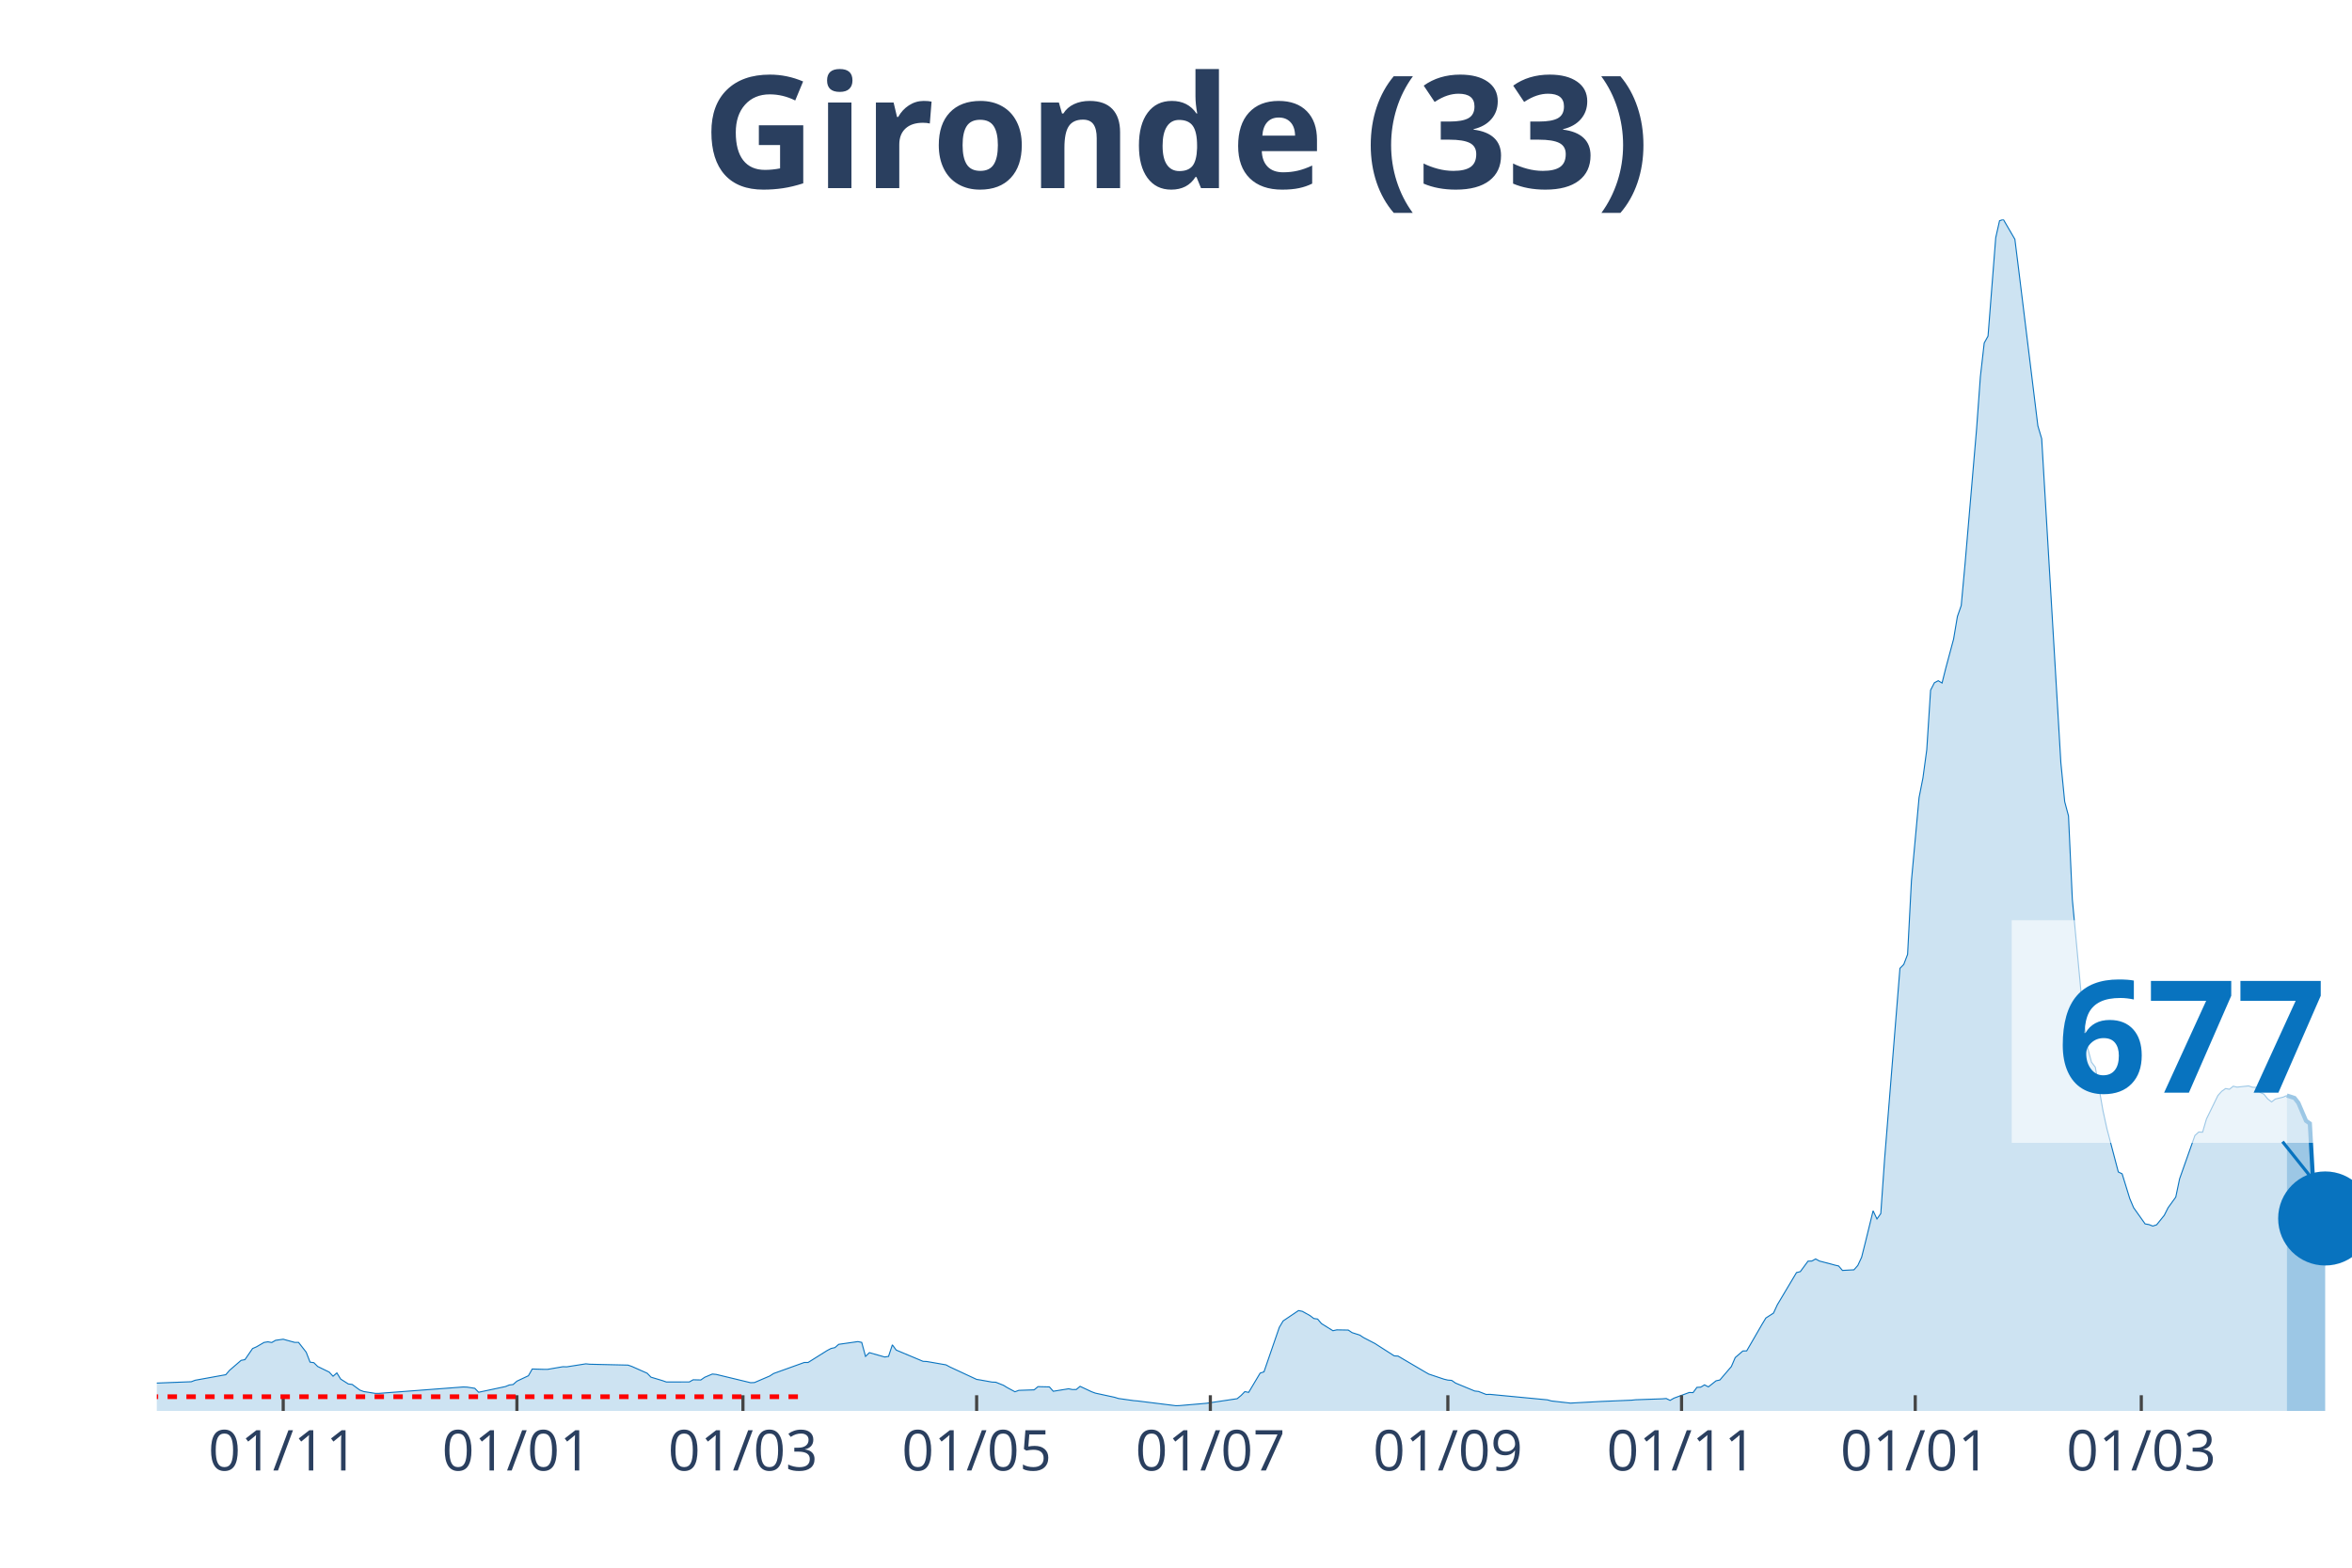
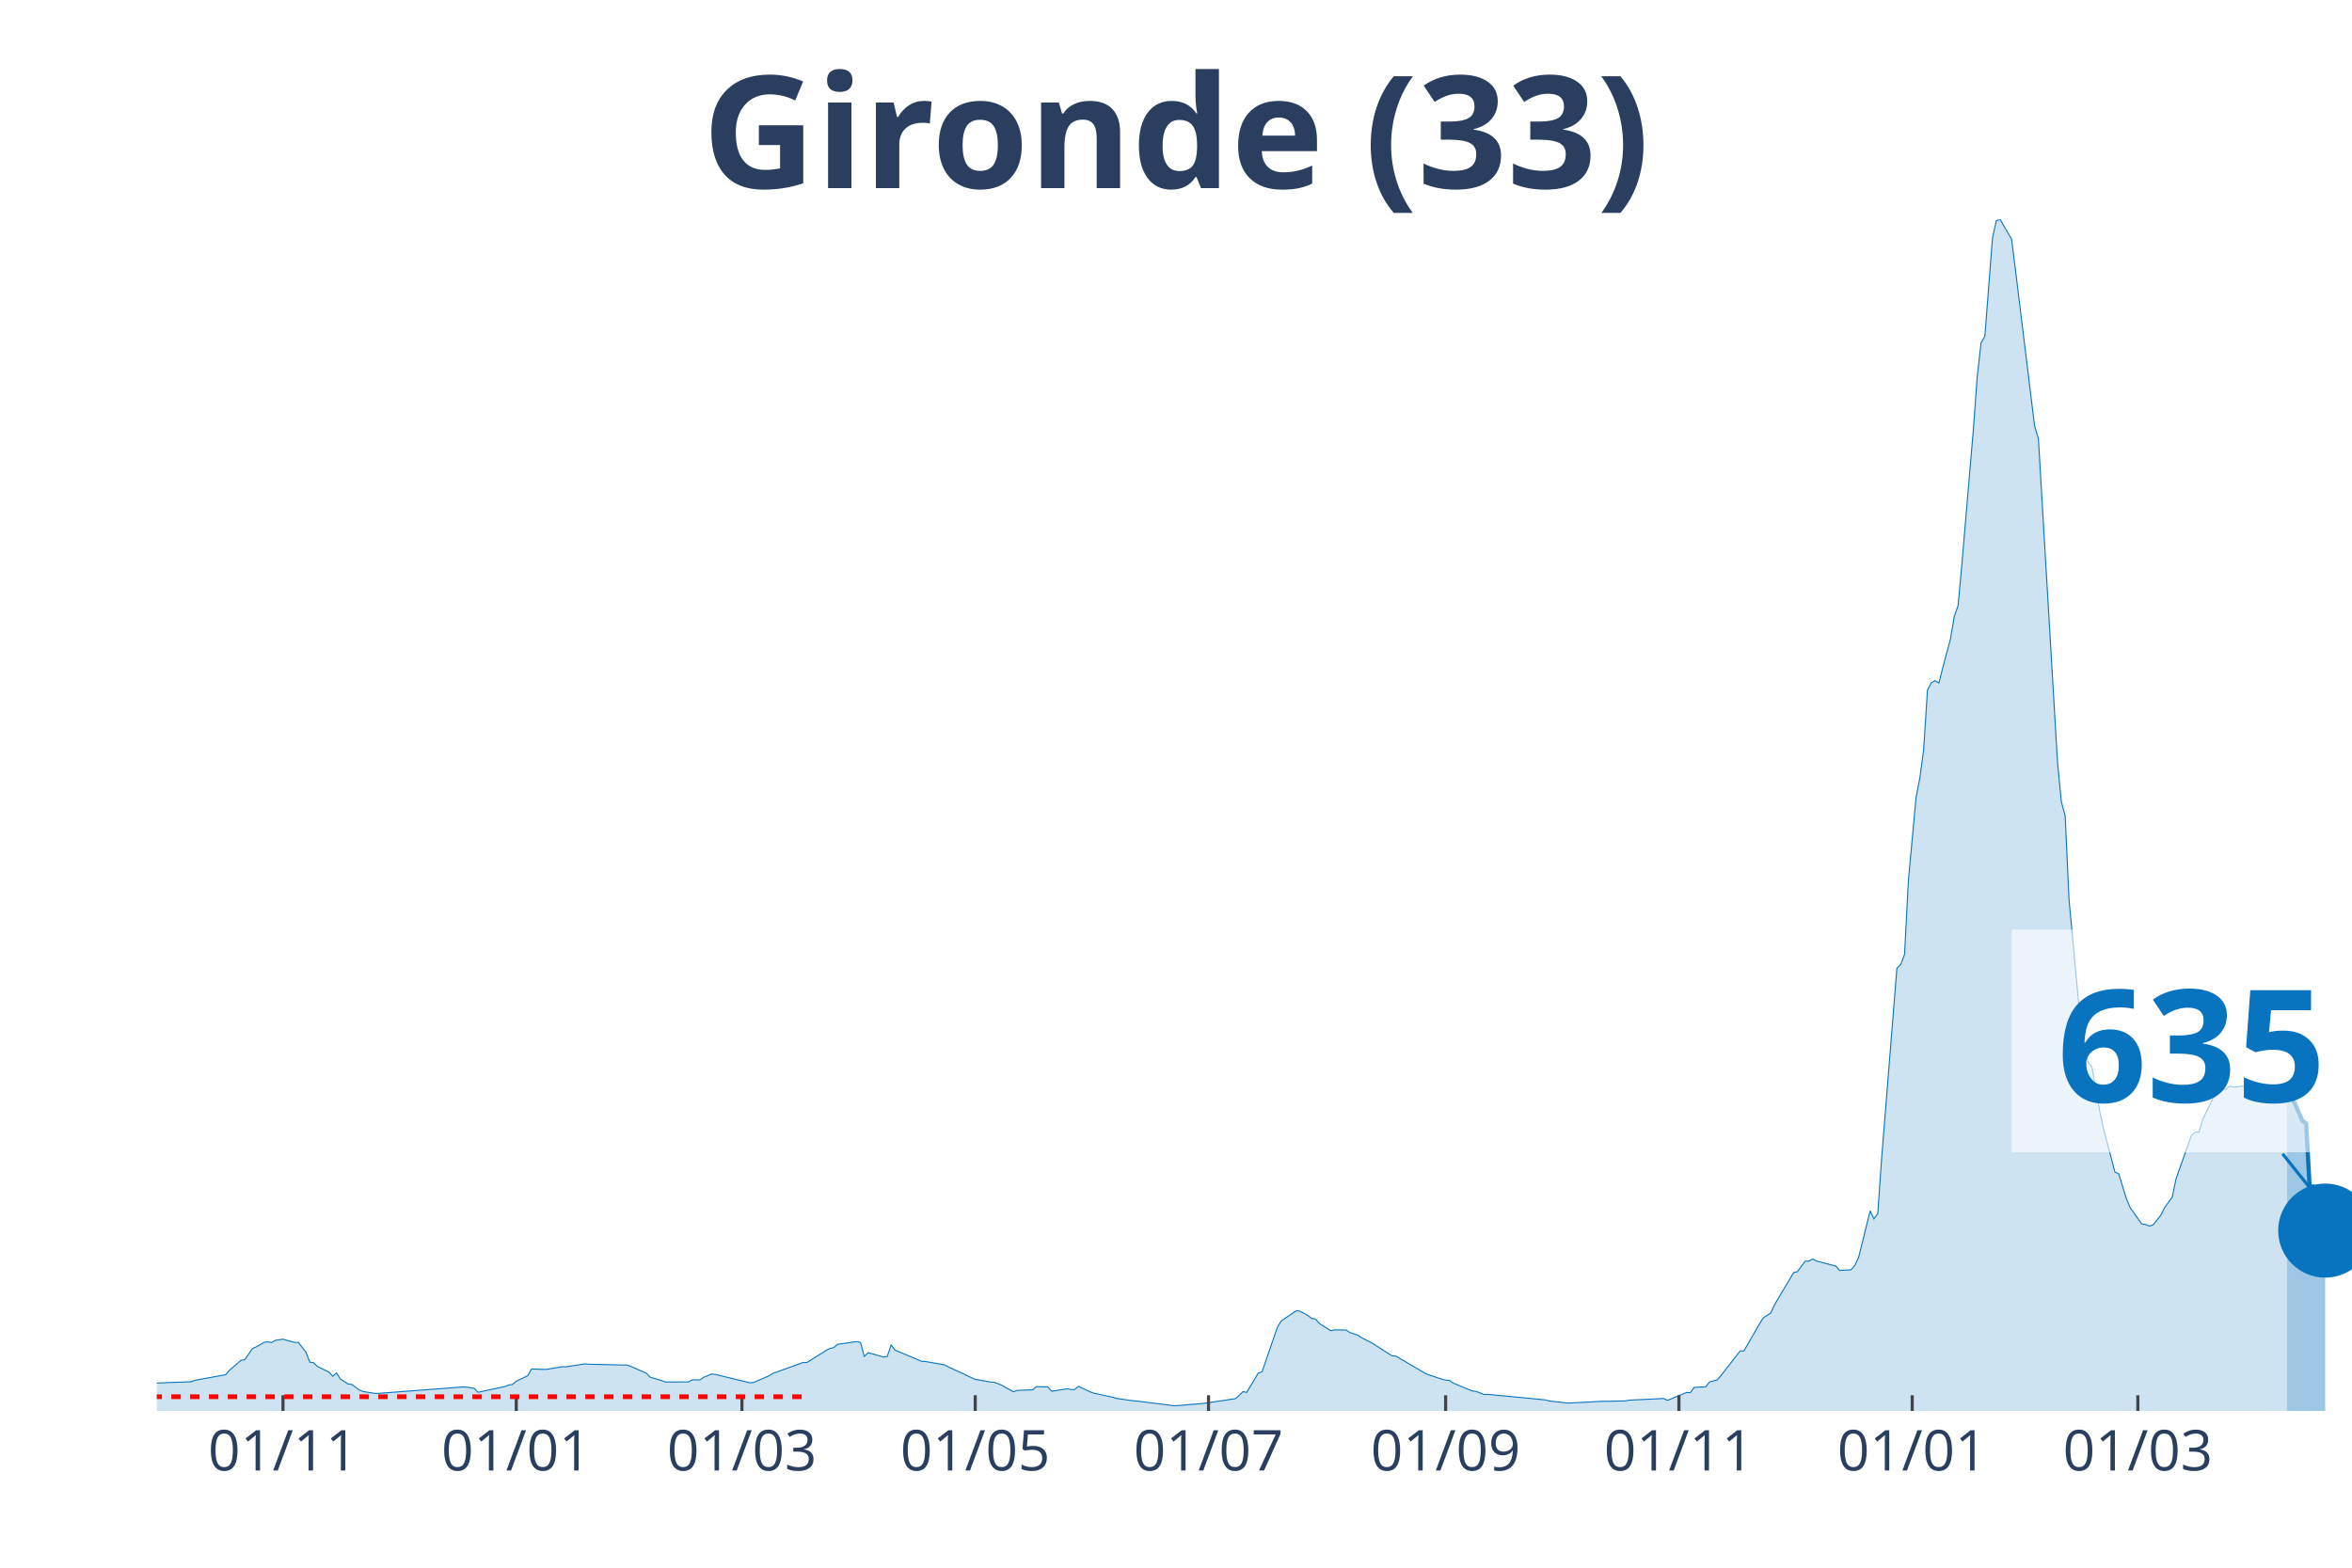
<svg xmlns="http://www.w3.org/2000/svg" class="main-svg" width="1125" height="750" style="" viewBox="0 0 750 500">
  <rect x="0" y="0" width="750" height="500" style="fill: rgb(0, 0, 0); fill-opacity: 0;" />
-   <defs id="defs-53e737">
+   <defs id="defs-4f13c7">
    <g class="clips">
-       <clipPath id="clip53e737xyplot" class="plotclip">
+       <clipPath id="clip4f13c7xyplot" class="plotclip">
        <rect width="700" height="380" />
      </clipPath>
-       <clipPath class="axesclip" id="clip53e737x">
+       <clipPath class="axesclip" id="clip4f13c7x">
        <rect x="50" y="0" width="700" height="500" />
      </clipPath>
-       <clipPath class="axesclip" id="clip53e737y">
+       <clipPath class="axesclip" id="clip4f13c7y">
        <rect x="0" y="70" width="750" height="380" />
      </clipPath>
-       <clipPath class="axesclip" id="clip53e737xy">
+       <clipPath class="axesclip" id="clip4f13c7xy">
        <rect x="50" y="70" width="700" height="380" />
      </clipPath>
    </g>
    <g class="gradients" />
  </defs>
  <g class="bglayer">
    <rect class="bg" x="50" y="70" width="700" height="380" style="fill: rgb(0, 0, 0); fill-opacity: 0; stroke-width: 0;" />
  </g>
  <g class="layer-below">
    <g class="imagelayer" />
    <g class="shapelayer" />
  </g>
  <g class="cartesianlayer">
    <g class="subplot xy">
      <g class="layer-subplot">
        <g class="shapelayer" />
        <g class="imagelayer" />
      </g>
      <g class="gridlayer">
        <g class="x">
-           <path class="xgrid crisp" transform="translate(90.31,0)" d="M0,70v380" style="stroke: rgb(255, 255, 255); stroke-opacity: 1; stroke-width: 1px;" />
-           <path class="xgrid crisp" transform="translate(164.83,0)" d="M0,70v380" style="stroke: rgb(255, 255, 255); stroke-opacity: 1; stroke-width: 1px;" />
-           <path class="xgrid crisp" transform="translate(236.91,0)" d="M0,70v380" style="stroke: rgb(255, 255, 255); stroke-opacity: 1; stroke-width: 1px;" />
-           <path class="xgrid crisp" transform="translate(311.43,0)" d="M0,70v380" style="stroke: rgb(255, 255, 255); stroke-opacity: 1; stroke-width: 1px;" />
-           <path class="xgrid crisp" transform="translate(385.95,0)" d="M0,70v380" style="stroke: rgb(255, 255, 255); stroke-opacity: 1; stroke-width: 1px;" />
-           <path class="xgrid crisp" transform="translate(461.69,0)" d="M0,70v380" style="stroke: rgb(255, 255, 255); stroke-opacity: 1; stroke-width: 1px;" />
-           <path class="xgrid crisp" transform="translate(536.21,0)" d="M0,70v380" style="stroke: rgb(255, 255, 255); stroke-opacity: 1; stroke-width: 1px;" />
-           <path class="xgrid crisp" transform="translate(610.73,0)" d="M0,70v380" style="stroke: rgb(255, 255, 255); stroke-opacity: 1; stroke-width: 1px;" />
-           <path class="xgrid crisp" transform="translate(682.81,0)" d="M0,70v380" style="stroke: rgb(255, 255, 255); stroke-opacity: 1; stroke-width: 1px;" />
+           <path class="xgrid crisp" transform="translate(90.24,0)" d="M0,70v380" style="stroke: rgb(255, 255, 255); stroke-opacity: 1; stroke-width: 1px;" />
+           <path class="xgrid crisp" transform="translate(164.63,0)" d="M0,70v380" style="stroke: rgb(255, 255, 255); stroke-opacity: 1; stroke-width: 1px;" />
+           <path class="xgrid crisp" transform="translate(236.59,0)" d="M0,70v380" style="stroke: rgb(255, 255, 255); stroke-opacity: 1; stroke-width: 1px;" />
+           <path class="xgrid crisp" transform="translate(310.98,0)" d="M0,70v380" style="stroke: rgb(255, 255, 255); stroke-opacity: 1; stroke-width: 1px;" />
+           <path class="xgrid crisp" transform="translate(385.37,0)" d="M0,70v380" style="stroke: rgb(255, 255, 255); stroke-opacity: 1; stroke-width: 1px;" />
+           <path class="xgrid crisp" transform="translate(460.98,0)" d="M0,70v380" style="stroke: rgb(255, 255, 255); stroke-opacity: 1; stroke-width: 1px;" />
+           <path class="xgrid crisp" transform="translate(535.37,0)" d="M0,70v380" style="stroke: rgb(255, 255, 255); stroke-opacity: 1; stroke-width: 1px;" />
+           <path class="xgrid crisp" transform="translate(609.76,0)" d="M0,70v380" style="stroke: rgb(255, 255, 255); stroke-opacity: 1; stroke-width: 1px;" />
+           <path class="xgrid crisp" transform="translate(681.71,0)" d="M0,70v380" style="stroke: rgb(255, 255, 255); stroke-opacity: 1; stroke-width: 1px;" />
        </g>
        <g class="y" />
      </g>
      <g class="zerolinelayer" />
      <path class="xlines-below" />
      <path class="ylines-below" />
      <g class="overlines-below" />
      <g class="xaxislayer-below" />
      <g class="yaxislayer-below" />
      <g class="overaxes-below" />
-       <g class="plot" transform="translate(50, 70)" clip-path="url('#clip53e737xyplot')">
+       <g class="plot" transform="translate(50, 70)" clip-path="url('#clip4f13c7xyplot')">
        <g class="scatterlayer mlayer">
-           <g class="trace scatter trace6f2180" style="stroke-miterlimit: 2;">
+           <g class="trace scatter traceaba813" style="stroke-miterlimit: 2;">
            <g class="fills">
              <g>
-                 <path class="js-fill" d="M679.23,380L-166.14,380L-166.14,379.86L-57.42,378.04L-56.2,377.75L-41.54,368.64L-40.31,368.59L-35.43,364.74L-34.21,364.13L-29.32,364.72L-28.1,365.63L-18.32,367.14L-17.1,367.12L-13.44,367.65L-12.22,368.68L-6.11,370.76L-4.89,370.84L-1.22,371.15L0,371.12L10.99,370.69L12.22,370.22L21.99,368.45L23.21,367.04L26.88,363.87L28.1,363.65L30.54,360.1L31.76,359.57L34.21,358.15L35.43,357.96L36.65,358.18L37.87,357.48L40.31,357.13L41.54,357.48L43.98,358.14L45.2,358.14L47.64,361.27L48.87,364.44L50.09,364.62L51.31,365.83L54.97,367.61L56.2,368.93L57.42,367.88L58.64,369.85L61.08,371.4L62.3,371.55L64.75,373.36L65.97,373.82L69.63,374.4L70.86,374.4L97.73,372.36L98.95,372.41L101.4,372.79L102.62,374.05L111.17,372.23L112.39,371.73L113.61,371.58L114.83,370.51L118.5,368.78L119.72,366.63L123.39,366.74L124.61,366.74L129.49,365.9L130.72,365.94L136.82,364.98L138.05,365.11L150.26,365.39L151.48,365.81L156.37,367.98L157.59,369.24L161.26,370.34L162.48,370.77L169.81,370.76L171.03,370.07L173.47,370.13L174.69,369.28L177.14,368.24L178.36,368.35L189.35,371L190.58,370.95L195.46,368.86L196.68,368.07L206.46,364.55L207.68,364.55L213.79,360.72L215.01,360.08L216.23,359.81L217.45,358.76L223.56,357.89L224.78,358.14L226,362.61L227.23,361.41L232.11,362.8L233.33,362.61L234.55,358.92L235.78,360.59L244.33,364.18L245.55,364.24L251.66,365.31L252.88,365.97L261.43,369.95L262.65,370.14L266.32,370.8L267.54,370.85L269.98,371.82L271.2,372.57L273.65,373.89L274.87,373.44L279.76,373.28L280.98,372.26L284.64,372.34L285.86,373.73L290.75,372.94L291.97,373.18L293.19,373.17L294.42,372.16L298.08,373.88L299.3,374.33L305.41,375.65L306.63,376.03L311.52,376.72L312.74,376.82L324.96,378.34L326.18,378.3L333.51,377.67L334.73,377.56L344.5,376.1L345.72,375.1L346.95,373.85L348.17,374.08L351.83,367.94L353.05,367.54L357.94,353.35L359.16,351.3L364.05,348L365.27,348.23L367.71,349.58L368.94,350.52L370.16,350.7L371.38,352.14L375.04,354.42L376.27,354.15L379.93,354.21L381.15,355.03L383.6,355.81L384.82,356.62L388.48,358.52L389.7,359.31L394.59,362.44L395.81,362.51L404.36,367.54L405.58,368.24L410.47,369.88L411.69,370.17L412.91,370.26L414.14,371.12L420.24,373.65L421.47,373.79L423.91,374.75L425.13,374.72L443.46,376.47L444.68,376.82L450.79,377.51L452.01,377.44L460.56,376.98L461.78,376.93L470.33,376.57L471.55,376.44L480.1,376.14L481.33,376.04L482.55,376.64L483.77,375.93L488.66,374.12L489.88,374.16L491.1,372.49L492.32,372.42L493.54,371.69L494.76,372.33L497.21,370.4L498.43,370.13L502.09,365.85L503.32,362.99L505.76,360.88L506.98,360.85L511.87,352.39L513.09,350.37L515.53,348.79L516.75,346.14L522.86,335.88L524.08,335.57L526.53,332.24L527.75,332.2L528.97,331.53L530.19,332.2L533.86,333.15L535.08,333.49L536.3,333.77L537.52,335.19L541.19,334.99L542.41,333.61L543.63,330.99L544.85,326.14L547.29,316.17L548.52,318.77L549.74,317.05L550.96,299.64L555.85,238.83L557.07,237.59L558.29,234.38L559.51,210.94L561.95,184.36L563.18,178.13L564.4,169.14L565.62,150.11L566.84,147.75L568.06,147.1L569.28,147.84L570.51,142.93L572.95,133.85L574.17,126.63L575.39,123.14L576.61,109.85L580.28,66.9L581.5,50.12L582.72,39.4L583.94,37.19L586.39,5.82L587.61,0.4L588.83,0L590.05,2.11L592.5,6.31L593.72,16.06L599.83,65.82L601.05,69.93L607.16,173.23L608.38,185.66L609.6,190.24L610.82,216.86L614.49,256.07L615.71,264.26L616.93,268.78L618.15,270.38L620.59,284.23L621.82,289.87L625.48,303.78L626.7,304.38L629.14,312.29L630.37,315.19L634.03,320.35L635.25,320.56L636.47,321.04L637.7,320.64L640.14,317.61L641.36,315.18L643.8,311.81L645.03,305.96L649.91,292.15L651.13,291.05L652.36,291.1L653.58,286.91L657.24,279.4L658.46,278.05L659.69,277.18L660.91,277.41L662.13,276.44L663.35,276.73L667.02,276.34L668.24,276.77L669.46,276.8L670.68,278.41L671.9,278.97L673.12,280.49L674.35,281.44L675.57,280.52L678.01,279.93L679.23,279.41" style="fill: rgb(8, 115, 191); fill-opacity: 0.2; stroke-width: 0;" />
+                 <path class="js-fill" d="M679.27,380L-165.85,380L-165.85,379.86L-57.32,378.04L-56.1,377.75L-41.46,368.64L-40.24,368.59L-35.37,364.74L-34.15,364.13L-29.27,364.72L-28.05,365.63L-18.29,367.14L-17.07,367.12L-13.41,367.65L-12.2,368.68L-6.1,370.76L-4.88,370.84L-1.22,371.15L0,371.12L10.98,370.69L12.2,370.22L21.95,368.45L23.17,367.04L26.83,363.87L28.05,363.65L30.49,360.1L31.71,359.57L34.15,358.15L35.37,357.96L36.59,358.18L37.8,357.48L40.24,357.13L41.46,357.48L43.9,358.14L45.12,358.14L47.56,361.27L48.78,364.44L50,364.62L51.22,365.83L54.88,367.61L56.1,368.93L57.32,367.88L58.54,369.85L60.98,371.4L62.2,371.55L64.63,373.36L65.85,373.82L69.51,374.4L70.73,374.4L97.56,372.36L98.78,372.41L101.22,372.79L102.44,374.05L110.98,372.23L112.2,371.73L113.41,371.58L114.63,370.51L118.29,368.78L119.51,366.63L123.17,366.74L124.39,366.74L129.27,365.9L130.49,365.94L136.59,364.98L137.8,365.11L150,365.39L151.22,365.81L156.1,367.98L157.32,369.24L160.98,370.34L162.2,370.77L169.51,370.76L170.73,370.07L173.17,370.13L174.39,369.28L176.83,368.24L178.05,368.35L189.02,371L190.24,370.95L195.12,368.86L196.34,368.07L206.1,364.55L207.32,364.55L213.41,360.72L214.63,360.08L215.85,359.81L217.07,358.76L223.17,357.89L224.39,358.14L225.61,362.61L226.83,361.41L231.71,362.8L232.93,362.61L234.15,358.92L235.37,360.59L243.9,364.18L245.12,364.24L251.22,365.31L252.44,365.97L260.98,369.95L262.2,370.14L265.85,370.8L267.07,370.85L269.51,371.82L270.73,372.57L273.17,373.89L274.39,373.44L279.27,373.28L280.49,372.26L284.15,372.34L285.37,373.73L290.24,372.94L291.46,373.18L292.68,373.17L293.9,372.16L297.56,373.88L298.78,374.33L304.88,375.65L306.1,376.03L310.98,376.72L312.2,376.82L324.39,378.34L325.61,378.3L332.93,377.67L334.15,377.56L343.9,376.1L345.12,375.1L346.34,373.85L347.56,374.08L351.22,367.94L352.44,367.54L357.32,353.35L358.54,351.3L363.41,348L364.63,348.23L367.07,349.58L368.29,350.52L369.51,350.7L370.73,352.14L374.39,354.42L375.61,354.15L379.27,354.21L380.49,355.03L382.93,355.81L384.15,356.62L387.8,358.52L389.02,359.31L393.9,362.44L395.12,362.51L403.66,367.54L404.88,368.24L409.76,369.88L410.98,370.17L412.2,370.26L413.41,371.12L419.51,373.65L420.73,373.79L423.17,374.75L424.39,374.72L442.68,376.47L443.9,376.82L450,377.51L451.22,377.44L460.98,376.93L462.2,376.95L468.29,376.8L469.51,376.57L480.49,376.04L481.71,376.64L486.59,374.62L487.8,374.12L489.02,374.16L490.24,372.49L493.9,372.33L495.12,370.76L497.56,370.13L498.78,368.72L504.88,360.88L506.1,360.85L510.98,352.39L512.2,350.37L514.63,348.79L515.85,346.14L521.95,335.88L523.17,335.57L525.61,332.24L526.83,332.2L528.05,331.53L529.27,332.2L532.93,333.15L534.15,333.49L535.37,333.77L536.59,335.19L540.24,334.99L541.46,333.61L542.68,330.99L543.9,326.14L546.34,316.17L547.56,318.77L548.78,317.05L550,299.64L554.88,238.83L556.1,237.59L557.32,234.38L558.54,210.94L560.98,184.36L562.2,178.13L563.41,169.14L564.63,150.11L565.85,147.75L567.07,147.1L568.29,147.84L569.51,142.93L571.95,133.85L573.17,126.63L574.39,123.14L575.61,109.85L579.27,66.9L580.49,50.12L581.71,39.4L582.93,37.19L585.37,5.82L586.59,0.4L587.8,0L589.02,2.11L591.46,6.31L592.68,16.06L598.78,65.82L600,69.93L606.1,173.23L607.32,185.66L608.54,190.24L609.76,216.86L613.41,256.07L614.63,264.26L615.85,268.78L617.07,270.38L619.51,284.23L620.73,289.87L624.39,303.78L625.61,304.38L628.05,312.29L629.27,315.19L632.93,320.35L634.15,320.56L635.37,321.04L636.59,320.64L639.02,317.61L640.24,315.18L642.68,311.81L643.9,305.96L648.78,292.15L650,291.05L651.22,291.1L652.44,286.91L656.1,279.4L657.32,278.05L658.54,277.18L659.76,277.41L660.98,276.44L662.2,276.73L665.85,276.35L667.07,276.77L668.29,276.8L669.51,278.41L670.73,278.97L671.95,280.49L673.17,281.42L674.39,280.5L676.83,279.92L678.05,279.4L679.27,279.96" style="fill: rgb(8, 115, 191); fill-opacity: 0.2; stroke-width: 0;" />
              </g>
            </g>
            <g class="errorbars" />
            <g class="lines">
-               <path class="js-line" d="M-166.14,379.86L-57.42,378.04L-56.2,377.75L-41.54,368.64L-40.31,368.59L-35.43,364.74L-34.21,364.13L-29.32,364.72L-28.1,365.63L-18.32,367.14L-17.1,367.12L-13.44,367.65L-12.22,368.68L-6.11,370.76L-4.89,370.84L-1.22,371.15L0,371.12L10.99,370.69L12.22,370.22L21.99,368.45L23.21,367.04L26.88,363.87L28.1,363.65L30.54,360.1L31.76,359.57L34.21,358.15L35.43,357.96L36.65,358.18L37.87,357.48L40.31,357.13L41.54,357.48L43.98,358.14L45.2,358.14L47.64,361.27L48.87,364.44L50.09,364.62L51.31,365.83L54.97,367.61L56.2,368.93L57.42,367.88L58.64,369.85L61.08,371.4L62.3,371.55L64.75,373.36L65.97,373.82L69.63,374.4L70.86,374.4L97.73,372.36L98.95,372.41L101.4,372.79L102.62,374.05L111.17,372.23L112.39,371.73L113.61,371.58L114.83,370.51L118.5,368.78L119.72,366.63L123.39,366.74L124.61,366.74L129.49,365.9L130.72,365.94L136.82,364.98L138.05,365.11L150.26,365.39L151.48,365.81L156.37,367.98L157.59,369.24L161.26,370.34L162.48,370.77L169.81,370.76L171.03,370.07L173.47,370.13L174.69,369.28L177.14,368.24L178.36,368.35L189.35,371L190.58,370.95L195.46,368.86L196.68,368.07L206.46,364.55L207.68,364.55L213.79,360.72L215.01,360.08L216.23,359.81L217.45,358.76L223.56,357.89L224.78,358.14L226,362.61L227.23,361.41L232.11,362.8L233.33,362.61L234.55,358.92L235.78,360.59L244.33,364.18L245.55,364.24L251.66,365.31L252.88,365.97L261.43,369.95L262.65,370.14L266.32,370.8L267.54,370.85L269.98,371.82L271.2,372.57L273.65,373.89L274.87,373.44L279.76,373.28L280.98,372.26L284.64,372.34L285.86,373.73L290.75,372.94L291.97,373.18L293.19,373.17L294.42,372.16L298.08,373.88L299.3,374.33L305.41,375.65L306.63,376.03L311.52,376.72L312.74,376.82L324.96,378.34L326.18,378.3L333.51,377.67L334.73,377.56L344.5,376.1L345.72,375.1L346.95,373.85L348.17,374.08L351.83,367.94L353.05,367.54L357.94,353.35L359.16,351.3L364.05,348L365.27,348.23L367.71,349.58L368.94,350.52L370.16,350.7L371.38,352.14L375.04,354.42L376.27,354.15L379.93,354.21L381.15,355.03L383.6,355.81L384.82,356.62L388.48,358.52L389.7,359.31L394.59,362.44L395.81,362.51L404.36,367.54L405.58,368.24L410.47,369.88L411.69,370.17L412.91,370.26L414.14,371.12L420.24,373.65L421.47,373.79L423.91,374.75L425.13,374.72L443.46,376.47L444.68,376.82L450.79,377.51L452.01,377.44L460.56,376.98L461.78,376.93L470.33,376.57L471.55,376.44L480.1,376.14L481.33,376.04L482.55,376.64L483.77,375.93L488.66,374.12L489.88,374.16L491.1,372.49L492.32,372.42L493.54,371.69L494.76,372.33L497.21,370.4L498.43,370.13L502.09,365.85L503.32,362.99L505.76,360.88L506.98,360.85L511.87,352.39L513.09,350.37L515.53,348.79L516.75,346.14L522.86,335.88L524.08,335.57L526.53,332.24L527.75,332.2L528.97,331.53L530.19,332.2L533.86,333.15L535.08,333.49L536.3,333.77L537.52,335.19L541.19,334.99L542.41,333.61L543.63,330.99L544.85,326.14L547.29,316.17L548.52,318.77L549.74,317.05L550.96,299.64L555.85,238.83L557.07,237.59L558.29,234.38L559.51,210.94L561.95,184.36L563.18,178.13L564.4,169.14L565.62,150.11L566.84,147.75L568.06,147.1L569.28,147.84L570.51,142.93L572.95,133.85L574.17,126.63L575.39,123.14L576.61,109.85L580.28,66.9L581.5,50.12L582.72,39.4L583.94,37.19L586.39,5.82L587.61,0.4L588.83,0L590.05,2.11L592.5,6.31L593.72,16.06L599.83,65.82L601.05,69.93L607.16,173.23L608.38,185.66L609.6,190.24L610.82,216.86L614.49,256.07L615.71,264.26L616.93,268.78L618.15,270.38L620.59,284.23L621.82,289.87L625.48,303.78L626.7,304.38L629.14,312.29L630.37,315.19L634.03,320.35L635.25,320.56L636.47,321.04L637.7,320.64L640.14,317.61L641.36,315.18L643.8,311.81L645.03,305.96L649.91,292.15L651.13,291.05L652.36,291.1L653.58,286.91L657.24,279.4L658.46,278.05L659.69,277.18L660.91,277.41L662.13,276.44L663.35,276.73L667.02,276.34L668.24,276.77L669.46,276.8L670.68,278.41L671.9,278.97L673.12,280.49L674.35,281.44L675.57,280.52L678.01,279.93L679.23,279.41" style="vector-effect: non-scaling-stroke; fill: none; stroke: rgb(8, 115, 191); stroke-opacity: 1; stroke-width: 0.5px; opacity: 1;" />
+               <path class="js-line" d="M-165.85,379.86L-57.32,378.04L-56.1,377.75L-41.46,368.64L-40.24,368.59L-35.37,364.74L-34.15,364.13L-29.27,364.72L-28.05,365.63L-18.29,367.14L-17.07,367.12L-13.41,367.65L-12.2,368.68L-6.1,370.76L-4.88,370.84L-1.22,371.15L0,371.12L10.98,370.69L12.2,370.22L21.95,368.45L23.17,367.04L26.83,363.87L28.05,363.65L30.49,360.1L31.71,359.57L34.15,358.15L35.37,357.96L36.59,358.18L37.8,357.48L40.24,357.13L41.46,357.48L43.9,358.14L45.12,358.14L47.56,361.27L48.78,364.44L50,364.62L51.22,365.83L54.88,367.61L56.1,368.93L57.32,367.88L58.54,369.85L60.98,371.4L62.2,371.55L64.63,373.36L65.85,373.82L69.51,374.4L70.73,374.4L97.56,372.36L98.78,372.41L101.22,372.79L102.44,374.05L110.98,372.23L112.2,371.73L113.41,371.58L114.63,370.51L118.29,368.78L119.51,366.63L123.17,366.74L124.39,366.74L129.27,365.9L130.49,365.94L136.59,364.98L137.8,365.11L150,365.39L151.22,365.81L156.1,367.98L157.32,369.24L160.98,370.34L162.2,370.77L169.51,370.76L170.73,370.07L173.17,370.13L174.39,369.28L176.83,368.24L178.05,368.35L189.02,371L190.24,370.95L195.12,368.86L196.34,368.07L206.1,364.55L207.32,364.55L213.41,360.72L214.63,360.08L215.85,359.81L217.07,358.76L223.17,357.89L224.39,358.14L225.61,362.61L226.83,361.41L231.71,362.8L232.93,362.61L234.15,358.92L235.37,360.59L243.9,364.18L245.12,364.24L251.22,365.31L252.44,365.97L260.98,369.95L262.2,370.14L265.85,370.8L267.07,370.85L269.51,371.82L270.73,372.57L273.17,373.89L274.39,373.44L279.27,373.28L280.49,372.26L284.15,372.34L285.37,373.73L290.24,372.94L291.46,373.18L292.68,373.17L293.9,372.16L297.56,373.88L298.78,374.33L304.88,375.65L306.1,376.03L310.98,376.72L312.2,376.82L324.39,378.34L325.61,378.3L332.93,377.67L334.15,377.56L343.9,376.1L345.12,375.1L346.34,373.85L347.56,374.08L351.22,367.94L352.44,367.54L357.32,353.35L358.54,351.3L363.41,348L364.63,348.23L367.07,349.58L368.29,350.52L369.51,350.7L370.73,352.14L374.39,354.42L375.61,354.15L379.27,354.21L380.49,355.03L382.93,355.81L384.15,356.62L387.8,358.52L389.02,359.31L393.9,362.44L395.12,362.51L403.66,367.54L404.88,368.24L409.76,369.88L410.98,370.17L412.2,370.26L413.41,371.12L419.51,373.65L420.73,373.79L423.17,374.75L424.39,374.72L442.68,376.47L443.9,376.82L450,377.51L451.22,377.44L460.98,376.93L462.2,376.95L468.29,376.8L469.51,376.57L480.49,376.04L481.71,376.64L486.59,374.62L487.8,374.12L489.02,374.16L490.24,372.49L493.9,372.33L495.12,370.76L497.56,370.13L498.78,368.72L504.88,360.88L506.1,360.85L510.98,352.39L512.2,350.37L514.63,348.79L515.85,346.14L521.95,335.88L523.17,335.57L525.61,332.24L526.83,332.2L528.05,331.53L529.27,332.2L532.93,333.15L534.15,333.49L535.37,333.77L536.59,335.19L540.24,334.99L541.46,333.61L542.68,330.99L543.9,326.14L546.34,316.17L547.56,318.77L548.78,317.05L550,299.64L554.88,238.83L556.1,237.59L557.32,234.38L558.54,210.94L560.98,184.36L562.2,178.13L563.41,169.14L564.63,150.11L565.85,147.75L567.07,147.1L568.29,147.84L569.51,142.93L571.95,133.85L573.17,126.63L574.39,123.14L575.61,109.85L579.27,66.9L580.49,50.12L581.71,39.4L582.93,37.19L585.37,5.82L586.59,0.4L587.8,0L589.02,2.11L591.46,6.31L592.68,16.06L598.78,65.82L600,69.93L606.1,173.23L607.32,185.66L608.54,190.24L609.76,216.86L613.41,256.07L614.63,264.26L615.85,268.78L617.07,270.38L619.51,284.23L620.73,289.87L624.39,303.78L625.61,304.38L628.05,312.29L629.27,315.19L632.93,320.35L634.15,320.56L635.37,321.04L636.59,320.64L639.02,317.61L640.24,315.18L642.68,311.81L643.9,305.96L648.78,292.15L650,291.05L651.22,291.1L652.44,286.91L656.1,279.4L657.32,278.05L658.54,277.18L659.76,277.41L660.98,276.44L662.2,276.73L665.85,276.35L667.07,276.77L668.29,276.8L669.51,278.41L670.73,278.97L671.95,280.49L673.17,281.42L674.39,280.5L676.83,279.92L678.05,279.4L679.27,279.96" style="vector-effect: non-scaling-stroke; fill: none; stroke: rgb(8, 115, 191); stroke-opacity: 1; stroke-width: 0.5px; opacity: 1;" />
            </g>
            <g class="points" />
            <g class="text" />
          </g>
-           <g class="trace scatter trace85fbf0" style="stroke-miterlimit: 2;">
+           <g class="trace scatter trace1a2720" style="stroke-miterlimit: 2;">
            <g class="fills">
              <g>
-                 <path class="js-fill" d="M691.45,380L679.23,380L679.23,279.41L681.68,280.2L682.9,281.77L685.34,287.47L686.56,288.32L687.78,310.32L689.01,308.06L691.45,318.62" style="fill: rgb(8, 115, 191); fill-opacity: 0.4; stroke-width: 0;" />
+                 <path class="js-fill" d="M691.46,380L679.27,380L679.27,279.96L680.49,280.18L681.71,281.76L684.15,287.46L685.37,288.3L686.59,310.31L687.8,308.06L691.46,322.49" style="fill: rgb(8, 115, 191); fill-opacity: 0.4; stroke-width: 0;" />
              </g>
            </g>
            <g class="errorbars" />
            <g class="lines">
-               <path class="js-line" d="M679.23,279.41L681.68,280.2L682.9,281.77L685.34,287.47L686.56,288.32L687.78,310.32L689.01,308.06L691.45,318.62" style="vector-effect: non-scaling-stroke; fill: none; stroke: rgb(8, 115, 191); stroke-opacity: 1; stroke-width: 2px; opacity: 1;" />
+               <path class="js-line" d="M679.27,279.96L680.49,280.18L681.71,281.76L684.15,287.46L685.37,288.3L686.59,310.31L687.8,308.06L691.46,322.49" style="vector-effect: non-scaling-stroke; fill: none; stroke: rgb(8, 115, 191); stroke-opacity: 1; stroke-width: 2px; opacity: 1;" />
            </g>
            <g class="points" />
            <g class="text" />
          </g>
-           <g class="trace scatter trace94275d" style="stroke-miterlimit: 2; opacity: 1;">
+           <g class="trace scatter tracedf4254" style="stroke-miterlimit: 2; opacity: 1;">
            <g class="fills" />
            <g class="errorbars" />
            <g class="lines" />
            <g class="points">
-               <path class="point" transform="translate(691.45,318.62)" d="M15,0A15,15 0 1,1 0,-15A15,15 0 0,1 15,0Z" style="opacity: 1; stroke-width: 0px; fill: rgb(8, 115, 191); fill-opacity: 1;" />
+               <path class="point" transform="translate(691.46,322.49)" d="M15,0A15,15 0 1,1 0,-15A15,15 0 0,1 15,0Z" style="opacity: 1; stroke-width: 0px; fill: rgb(8, 115, 191); fill-opacity: 1;" />
            </g>
            <g class="text" />
          </g>
        </g>
      </g>
      <g class="overplot" />
      <path class="xlines-above crisp" style="fill: none; stroke-width: 1px; stroke: rgb(0, 0, 0); stroke-opacity: 0;" d="" />
      <path class="ylines-above crisp" style="fill: none;" d="M0,0" />
      <g class="overlines-above" />
      <g class="xaxislayer-above">
-         <path class="xtick ticks crisp" d="M0,450v-5" transform="translate(90.31,0)" style="stroke: rgb(68, 68, 68); stroke-opacity: 1; stroke-width: 1px;" />
-         <path class="xtick ticks crisp" d="M0,450v-5" transform="translate(164.83,0)" style="stroke: rgb(68, 68, 68); stroke-opacity: 1; stroke-width: 1px;" />
-         <path class="xtick ticks crisp" d="M0,450v-5" transform="translate(236.91,0)" style="stroke: rgb(68, 68, 68); stroke-opacity: 1; stroke-width: 1px;" />
-         <path class="xtick ticks crisp" d="M0,450v-5" transform="translate(311.43,0)" style="stroke: rgb(68, 68, 68); stroke-opacity: 1; stroke-width: 1px;" />
-         <path class="xtick ticks crisp" d="M0,450v-5" transform="translate(385.95,0)" style="stroke: rgb(68, 68, 68); stroke-opacity: 1; stroke-width: 1px;" />
-         <path class="xtick ticks crisp" d="M0,450v-5" transform="translate(461.69,0)" style="stroke: rgb(68, 68, 68); stroke-opacity: 1; stroke-width: 1px;" />
-         <path class="xtick ticks crisp" d="M0,450v-5" transform="translate(536.21,0)" style="stroke: rgb(68, 68, 68); stroke-opacity: 1; stroke-width: 1px;" />
-         <path class="xtick ticks crisp" d="M0,450v-5" transform="translate(610.73,0)" style="stroke: rgb(68, 68, 68); stroke-opacity: 1; stroke-width: 1px;" />
-         <path class="xtick ticks crisp" d="M0,450v-5" transform="translate(682.81,0)" style="stroke: rgb(68, 68, 68); stroke-opacity: 1; stroke-width: 1px;" />
+         <path class="xtick ticks crisp" d="M0,450v-5" transform="translate(90.24,0)" style="stroke: rgb(68, 68, 68); stroke-opacity: 1; stroke-width: 1px;" />
+         <path class="xtick ticks crisp" d="M0,450v-5" transform="translate(164.63,0)" style="stroke: rgb(68, 68, 68); stroke-opacity: 1; stroke-width: 1px;" />
+         <path class="xtick ticks crisp" d="M0,450v-5" transform="translate(236.59,0)" style="stroke: rgb(68, 68, 68); stroke-opacity: 1; stroke-width: 1px;" />
+         <path class="xtick ticks crisp" d="M0,450v-5" transform="translate(310.98,0)" style="stroke: rgb(68, 68, 68); stroke-opacity: 1; stroke-width: 1px;" />
+         <path class="xtick ticks crisp" d="M0,450v-5" transform="translate(385.37,0)" style="stroke: rgb(68, 68, 68); stroke-opacity: 1; stroke-width: 1px;" />
+         <path class="xtick ticks crisp" d="M0,450v-5" transform="translate(460.98,0)" style="stroke: rgb(68, 68, 68); stroke-opacity: 1; stroke-width: 1px;" />
+         <path class="xtick ticks crisp" d="M0,450v-5" transform="translate(535.37,0)" style="stroke: rgb(68, 68, 68); stroke-opacity: 1; stroke-width: 1px;" />
+         <path class="xtick ticks crisp" d="M0,450v-5" transform="translate(609.76,0)" style="stroke: rgb(68, 68, 68); stroke-opacity: 1; stroke-width: 1px;" />
+         <path class="xtick ticks crisp" d="M0,450v-5" transform="translate(681.71,0)" style="stroke: rgb(68, 68, 68); stroke-opacity: 1; stroke-width: 1px;" />
        <g class="xtick">
-           <text text-anchor="middle" x="0" y="469" transform="translate(90.31,0)" style="font-family: 'Open Sans', verdana, arial, sans-serif; font-size: 18px; fill: rgb(42, 63, 95); fill-opacity: 1; white-space: pre;">01/11</text>
+           <text text-anchor="middle" x="0" y="469" transform="translate(90.24,0)" style="font-family: 'Open Sans', verdana, arial, sans-serif; font-size: 18px; fill: rgb(42, 63, 95); fill-opacity: 1; white-space: pre;">01/11</text>
        </g>
        <g class="xtick">
-           <text text-anchor="middle" x="0" y="469" transform="translate(164.83,0)" style="font-family: 'Open Sans', verdana, arial, sans-serif; font-size: 18px; fill: rgb(42, 63, 95); fill-opacity: 1; white-space: pre;">01/01</text>
+           <text text-anchor="middle" x="0" y="469" transform="translate(164.63,0)" style="font-family: 'Open Sans', verdana, arial, sans-serif; font-size: 18px; fill: rgb(42, 63, 95); fill-opacity: 1; white-space: pre;">01/01</text>
        </g>
        <g class="xtick">
-           <text text-anchor="middle" x="0" y="469" transform="translate(236.91,0)" style="font-family: 'Open Sans', verdana, arial, sans-serif; font-size: 18px; fill: rgb(42, 63, 95); fill-opacity: 1; white-space: pre;">01/03</text>
+           <text text-anchor="middle" x="0" y="469" transform="translate(236.59,0)" style="font-family: 'Open Sans', verdana, arial, sans-serif; font-size: 18px; fill: rgb(42, 63, 95); fill-opacity: 1; white-space: pre;">01/03</text>
        </g>
        <g class="xtick">
-           <text text-anchor="middle" x="0" y="469" transform="translate(311.43,0)" style="font-family: 'Open Sans', verdana, arial, sans-serif; font-size: 18px; fill: rgb(42, 63, 95); fill-opacity: 1; white-space: pre;">01/05</text>
+           <text text-anchor="middle" x="0" y="469" transform="translate(310.98,0)" style="font-family: 'Open Sans', verdana, arial, sans-serif; font-size: 18px; fill: rgb(42, 63, 95); fill-opacity: 1; white-space: pre;">01/05</text>
        </g>
        <g class="xtick">
-           <text text-anchor="middle" x="0" y="469" transform="translate(385.95,0)" style="font-family: 'Open Sans', verdana, arial, sans-serif; font-size: 18px; fill: rgb(42, 63, 95); fill-opacity: 1; white-space: pre;">01/07</text>
+           <text text-anchor="middle" x="0" y="469" transform="translate(385.37,0)" style="font-family: 'Open Sans', verdana, arial, sans-serif; font-size: 18px; fill: rgb(42, 63, 95); fill-opacity: 1; white-space: pre;">01/07</text>
        </g>
        <g class="xtick">
-           <text text-anchor="middle" x="0" y="469" transform="translate(461.69,0)" style="font-family: 'Open Sans', verdana, arial, sans-serif; font-size: 18px; fill: rgb(42, 63, 95); fill-opacity: 1; white-space: pre;">01/09</text>
+           <text text-anchor="middle" x="0" y="469" transform="translate(460.98,0)" style="font-family: 'Open Sans', verdana, arial, sans-serif; font-size: 18px; fill: rgb(42, 63, 95); fill-opacity: 1; white-space: pre;">01/09</text>
        </g>
        <g class="xtick">
-           <text text-anchor="middle" x="0" y="469" transform="translate(536.21,0)" style="font-family: 'Open Sans', verdana, arial, sans-serif; font-size: 18px; fill: rgb(42, 63, 95); fill-opacity: 1; white-space: pre;">01/11</text>
+           <text text-anchor="middle" x="0" y="469" transform="translate(535.37,0)" style="font-family: 'Open Sans', verdana, arial, sans-serif; font-size: 18px; fill: rgb(42, 63, 95); fill-opacity: 1; white-space: pre;">01/11</text>
        </g>
        <g class="xtick">
-           <text text-anchor="middle" x="0" y="469" transform="translate(610.73,0)" style="font-family: 'Open Sans', verdana, arial, sans-serif; font-size: 18px; fill: rgb(42, 63, 95); fill-opacity: 1; white-space: pre;">01/01</text>
+           <text text-anchor="middle" x="0" y="469" transform="translate(609.76,0)" style="font-family: 'Open Sans', verdana, arial, sans-serif; font-size: 18px; fill: rgb(42, 63, 95); fill-opacity: 1; white-space: pre;">01/01</text>
        </g>
        <g class="xtick">
-           <text text-anchor="middle" x="0" y="469" transform="translate(682.81,0)" style="font-family: 'Open Sans', verdana, arial, sans-serif; font-size: 18px; fill: rgb(42, 63, 95); fill-opacity: 1; white-space: pre;">01/03</text>
+           <text text-anchor="middle" x="0" y="469" transform="translate(681.71,0)" style="font-family: 'Open Sans', verdana, arial, sans-serif; font-size: 18px; fill: rgb(42, 63, 95); fill-opacity: 1; white-space: pre;">01/03</text>
        </g>
      </g>
      <g class="yaxislayer-above" />
      <g class="overaxes-above" />
    </g>
  </g>
  <g class="polarlayer" />
  <g class="ternarylayer" />
  <g class="geolayer" />
  <g class="funnelarealayer" />
  <g class="pielayer" />
  <g class="treemaplayer" />
  <g class="sunburstlayer" />
  <g class="glimages" />
-   <defs id="topdefs-53e737">
+   <defs id="topdefs-4f13c7">
    <g class="clips" />
  </defs>
  <g class="layer-above">
    <g class="imagelayer" />
    <g class="shapelayer">
-       <path data-index="0" fill-rule="evenodd" d="M-636.56,445.47L256.46,445.47" clip-path="url('#clip53e737xy')" style="opacity: 1; stroke: rgb(255, 0, 0); stroke-opacity: 1; fill: rgb(0, 0, 0); fill-opacity: 0; stroke-dasharray: 3px, 3px; stroke-width: 1.5px;" />
+       <path data-index="0" fill-rule="evenodd" d="M-635.37,445.47L256.1,445.47" clip-path="url('#clip4f13c7xy')" style="opacity: 1; stroke: rgb(255, 0, 0); stroke-opacity: 1; fill: rgb(0, 0, 0); fill-opacity: 0; stroke-dasharray: 3px, 3px; stroke-width: 1.5px;" />
    </g>
  </g>
  <g class="infolayer">
    <g class="g-gtitle">
      <text class="gtitle" x="375" y="25" text-anchor="middle" dy="0.7em" style="font-family: 'Open Sans', verdana, arial, sans-serif; font-size: 50px; fill: rgb(42, 63, 95); opacity: 1; font-weight: normal; white-space: pre;">
        <tspan style="font-weight:bold">Gironde (33)</tspan>
      </text>
    </g>
    <g class="g-xtitle" />
    <g class="annotation" data-index="0" style="opacity: 1;">
-       <g class="annotation-text-g" transform="rotate(0,699.45,328.62)">
-         <g class="cursor-pointer" transform="translate(641, 293)">
+       <g class="annotation-text-g" transform="rotate(0,699.46,332.49)">
+         <g class="cursor-pointer" transform="translate(641, 296)">
          <rect class="bg" x="0.5" y="0.5" width="115" height="71" style="stroke-width: 1px; stroke: rgb(0, 0, 0); stroke-opacity: 0; fill: rgb(255, 255, 255); fill-opacity: 0.6;" />
          <text class="annotation-text" text-anchor="middle" x="57.812" y="55.5" style="font-family: 'Open Sans', verdana, arial, sans-serif; font-size: 50px; fill: rgb(8, 115, 191); fill-opacity: 1; white-space: pre;">
-             <tspan style="font-weight:bold">677 </tspan>
+             <tspan style="font-weight:bold">635 </tspan>
          </text>
        </g>
      </g>
      <g class="annotation-arrow-g" style="opacity: 1;">
-         <path d="M727.85,364.12L739.45,378.62" style="stroke-width: 1px; stroke: rgb(8, 115, 191); stroke-opacity: 1; stroke-dasharray: 0px, 0px, 18.569px, 18.569px;" />
+         <path d="M727.86,367.99L739.46,382.49" style="stroke-width: 1px; stroke: rgb(8, 115, 191); stroke-opacity: 1; stroke-dasharray: 0px, 0px, 18.569px, 18.569px;" />
      </g>
    </g>
  </g>
</svg>
